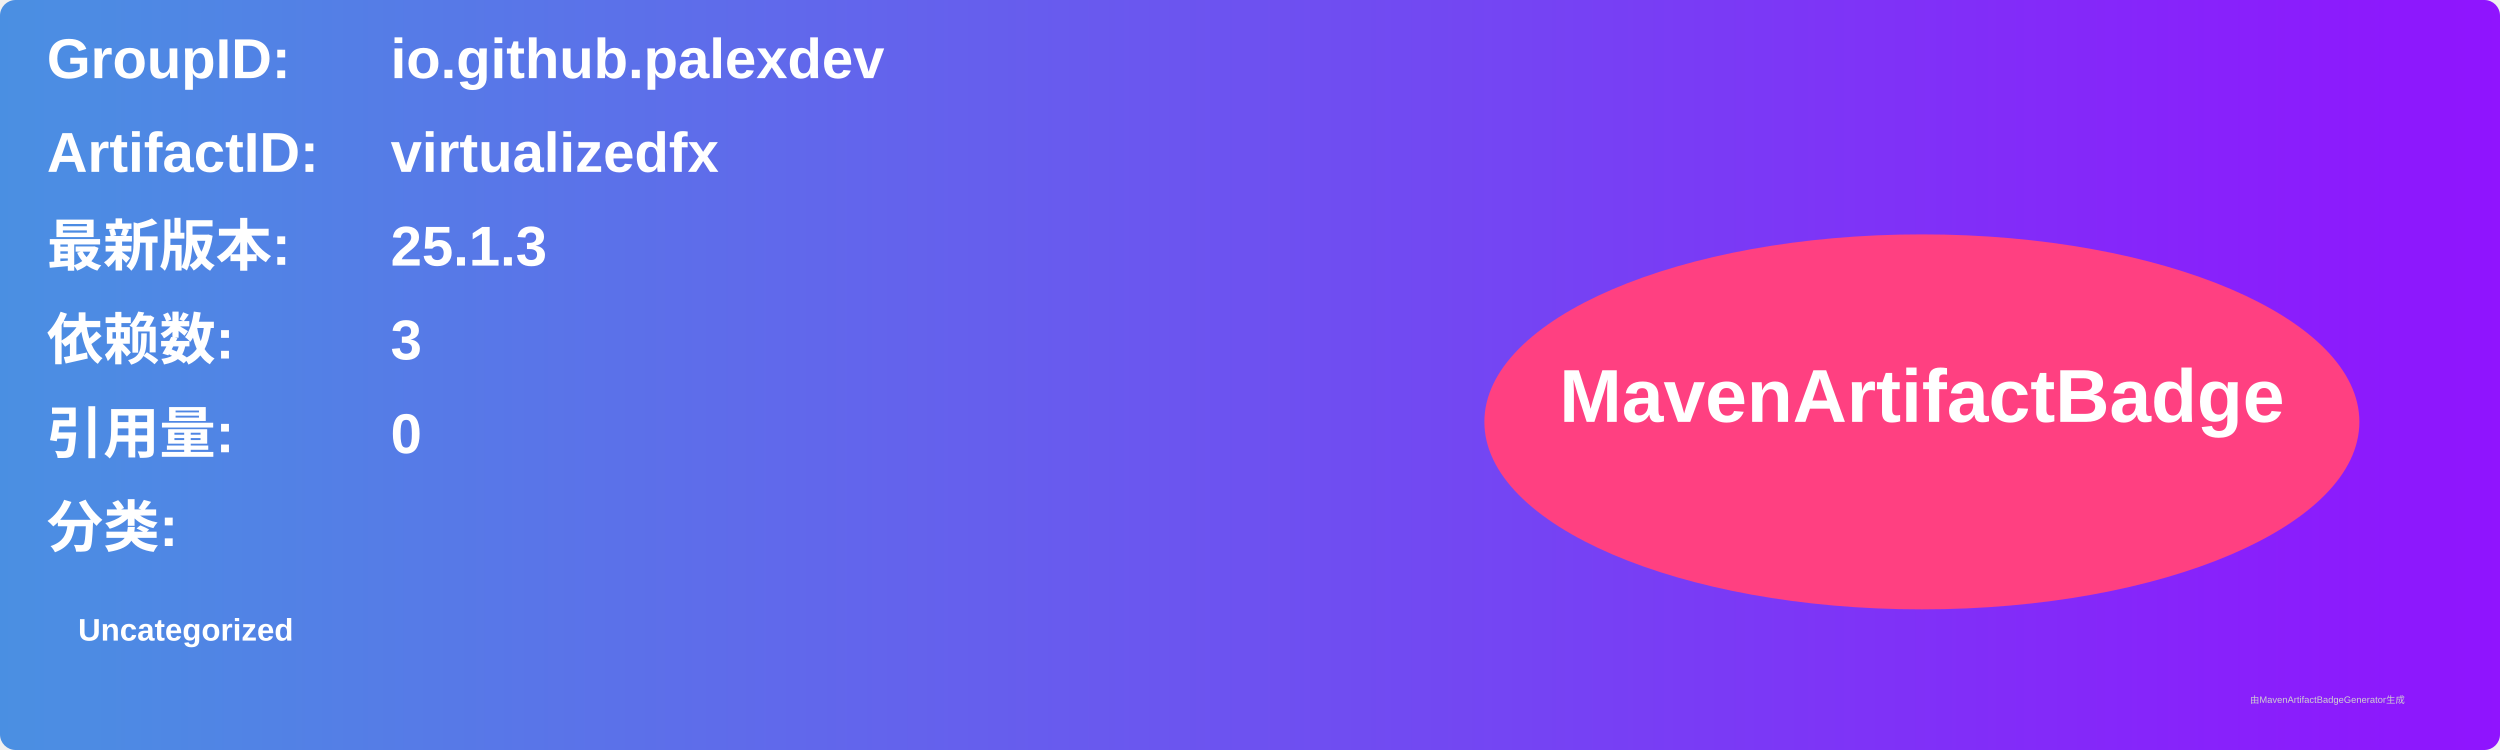
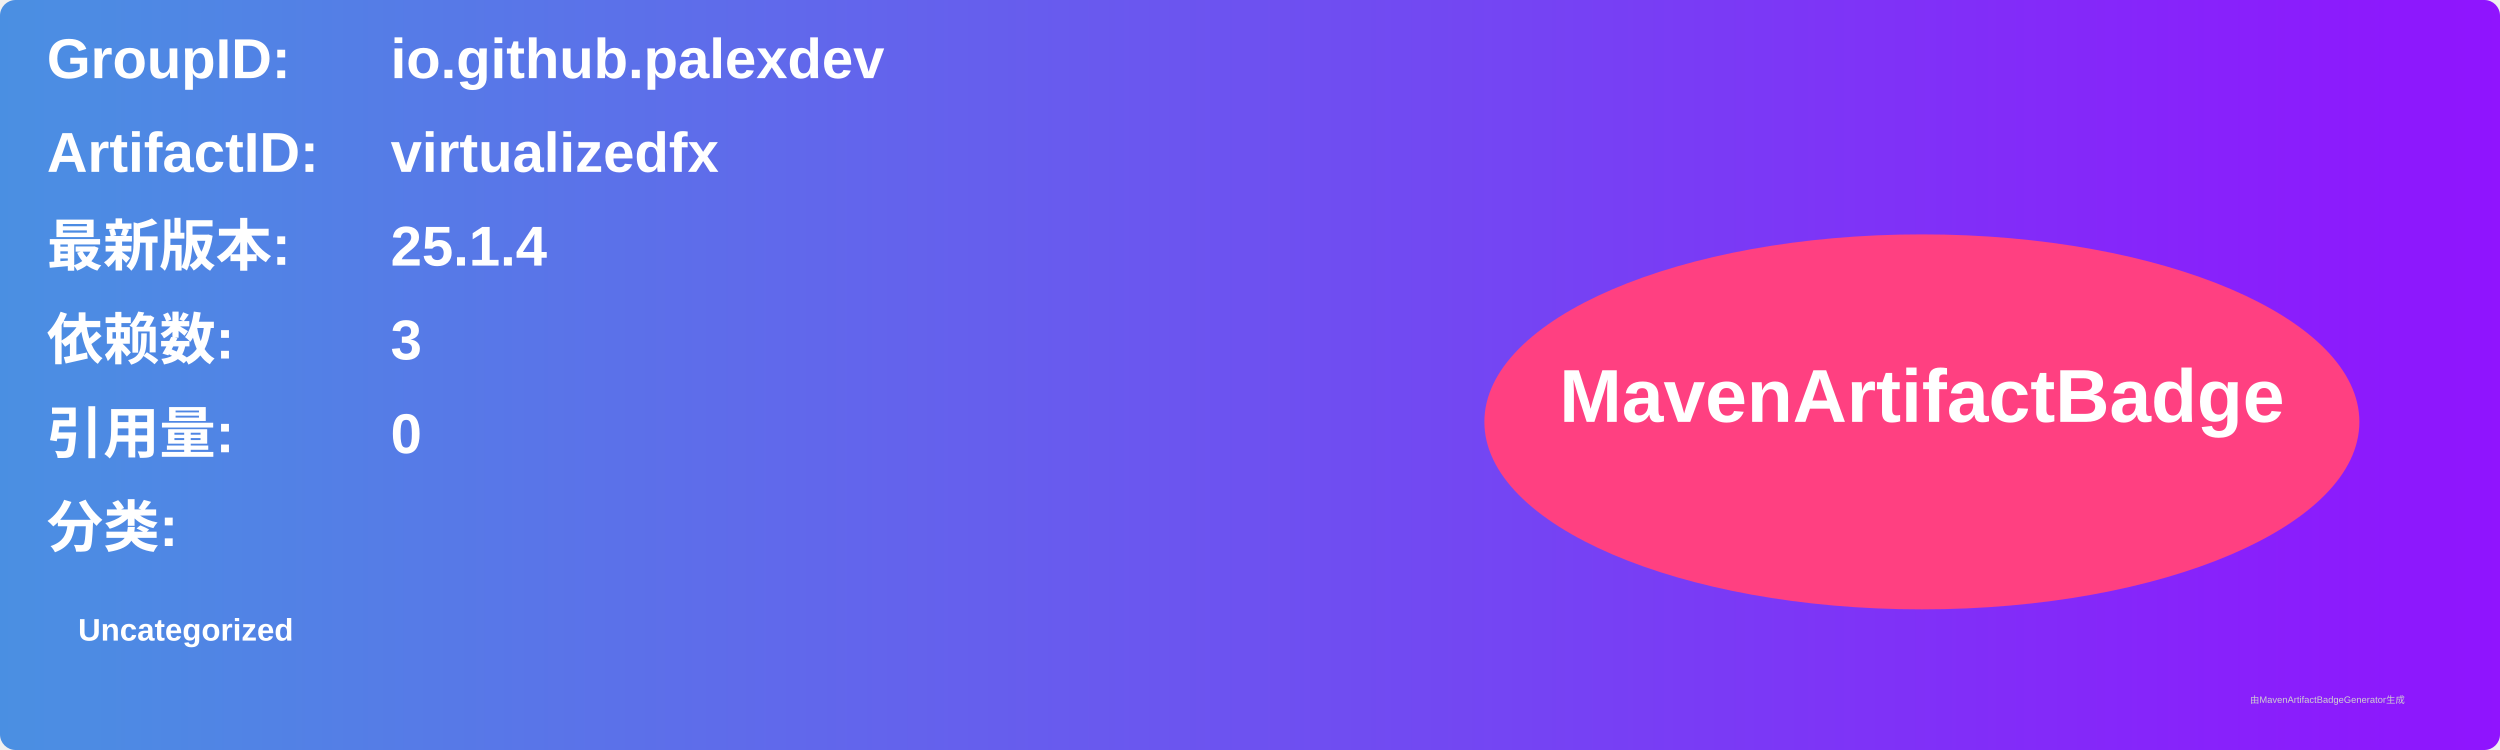
<svg xmlns="http://www.w3.org/2000/svg" width="800" height="240" viewBox="0 0 800 240">
  <linearGradient id="grad" x1="0%" y1="0%" x2="100%" y2="0%">
    <stop offset="0%" stop-color="#4a90e2" />
    <stop offset="100%" stop-color="#9013fe" />
  </linearGradient>
  <rect width="100%" height="100%" rx="5" ry="5" fill="url(#grad)" />
  <g transform="translate(15, 15)">
    <text x="0" y="10" font-family="Arial" font-size="18" fill="white" font-weight="bold" width="260">GroupID:</text>
    <text x="110" y="10" font-family="Arial" font-size="18" fill="white" font-weight="bold" width="460">io.github.palexdev</text>
    <text x="0" y="40" font-family="Arial" font-size="18" fill="white" font-weight="bold" width="260">ArtifactID:</text>
    <text x="110" y="40" font-family="Arial" font-size="18" fill="white" font-weight="bold" width="460">virtualizedfx</text>
    <text x="0" y="70" font-family="Arial" font-size="18" fill="white" font-weight="bold">最新版本:</text>
    <text x="110" y="70" font-family="Arial" font-size="18" fill="white" font-weight="bold">
-       <tspan font-weight="bold">25.1.3</tspan>
+       <tspan font-weight="bold">25.1.4</tspan>
    </text>
    <text x="0" y="100" font-family="Arial" font-size="18" fill="white" font-weight="bold">依赖数: </text>
    <text x="110" y="100" font-family="Arial" font-size="18" fill="white">
      <tspan font-weight="bold">3</tspan>
    </text>
    <text x="0" y="130" font-family="Arial" font-size="18" fill="white" font-weight="bold">引用量: </text>
    <text x="110" y="130" font-family="Arial" font-size="18" fill="white">
      <tspan font-weight="bold">0</tspan>
    </text>
    <text x="0" y="160" font-family="Arial" font-size="18" fill="white" font-weight="bold">分类:</text>
    <text x="10" y="190" font-family="Arial" font-size="10" fill="white">
      <tspan font-weight="bold">Uncategorized</tspan>
    </text>
    <ellipse cx="600" cy="120" rx="140" ry="60" fill="#ff4081" />
    <text x="600" y="120" text-anchor="middle" font-family="Arial" font-size="24" fill="white" font-weight="bold">MavenArtifactBadge</text>
  </g>
  <text x="720" y="225" font-family="Arial" font-size="3" fill="#d0d0d0">由MavenArtifactBadgeGenerator生成</text>
</svg>
